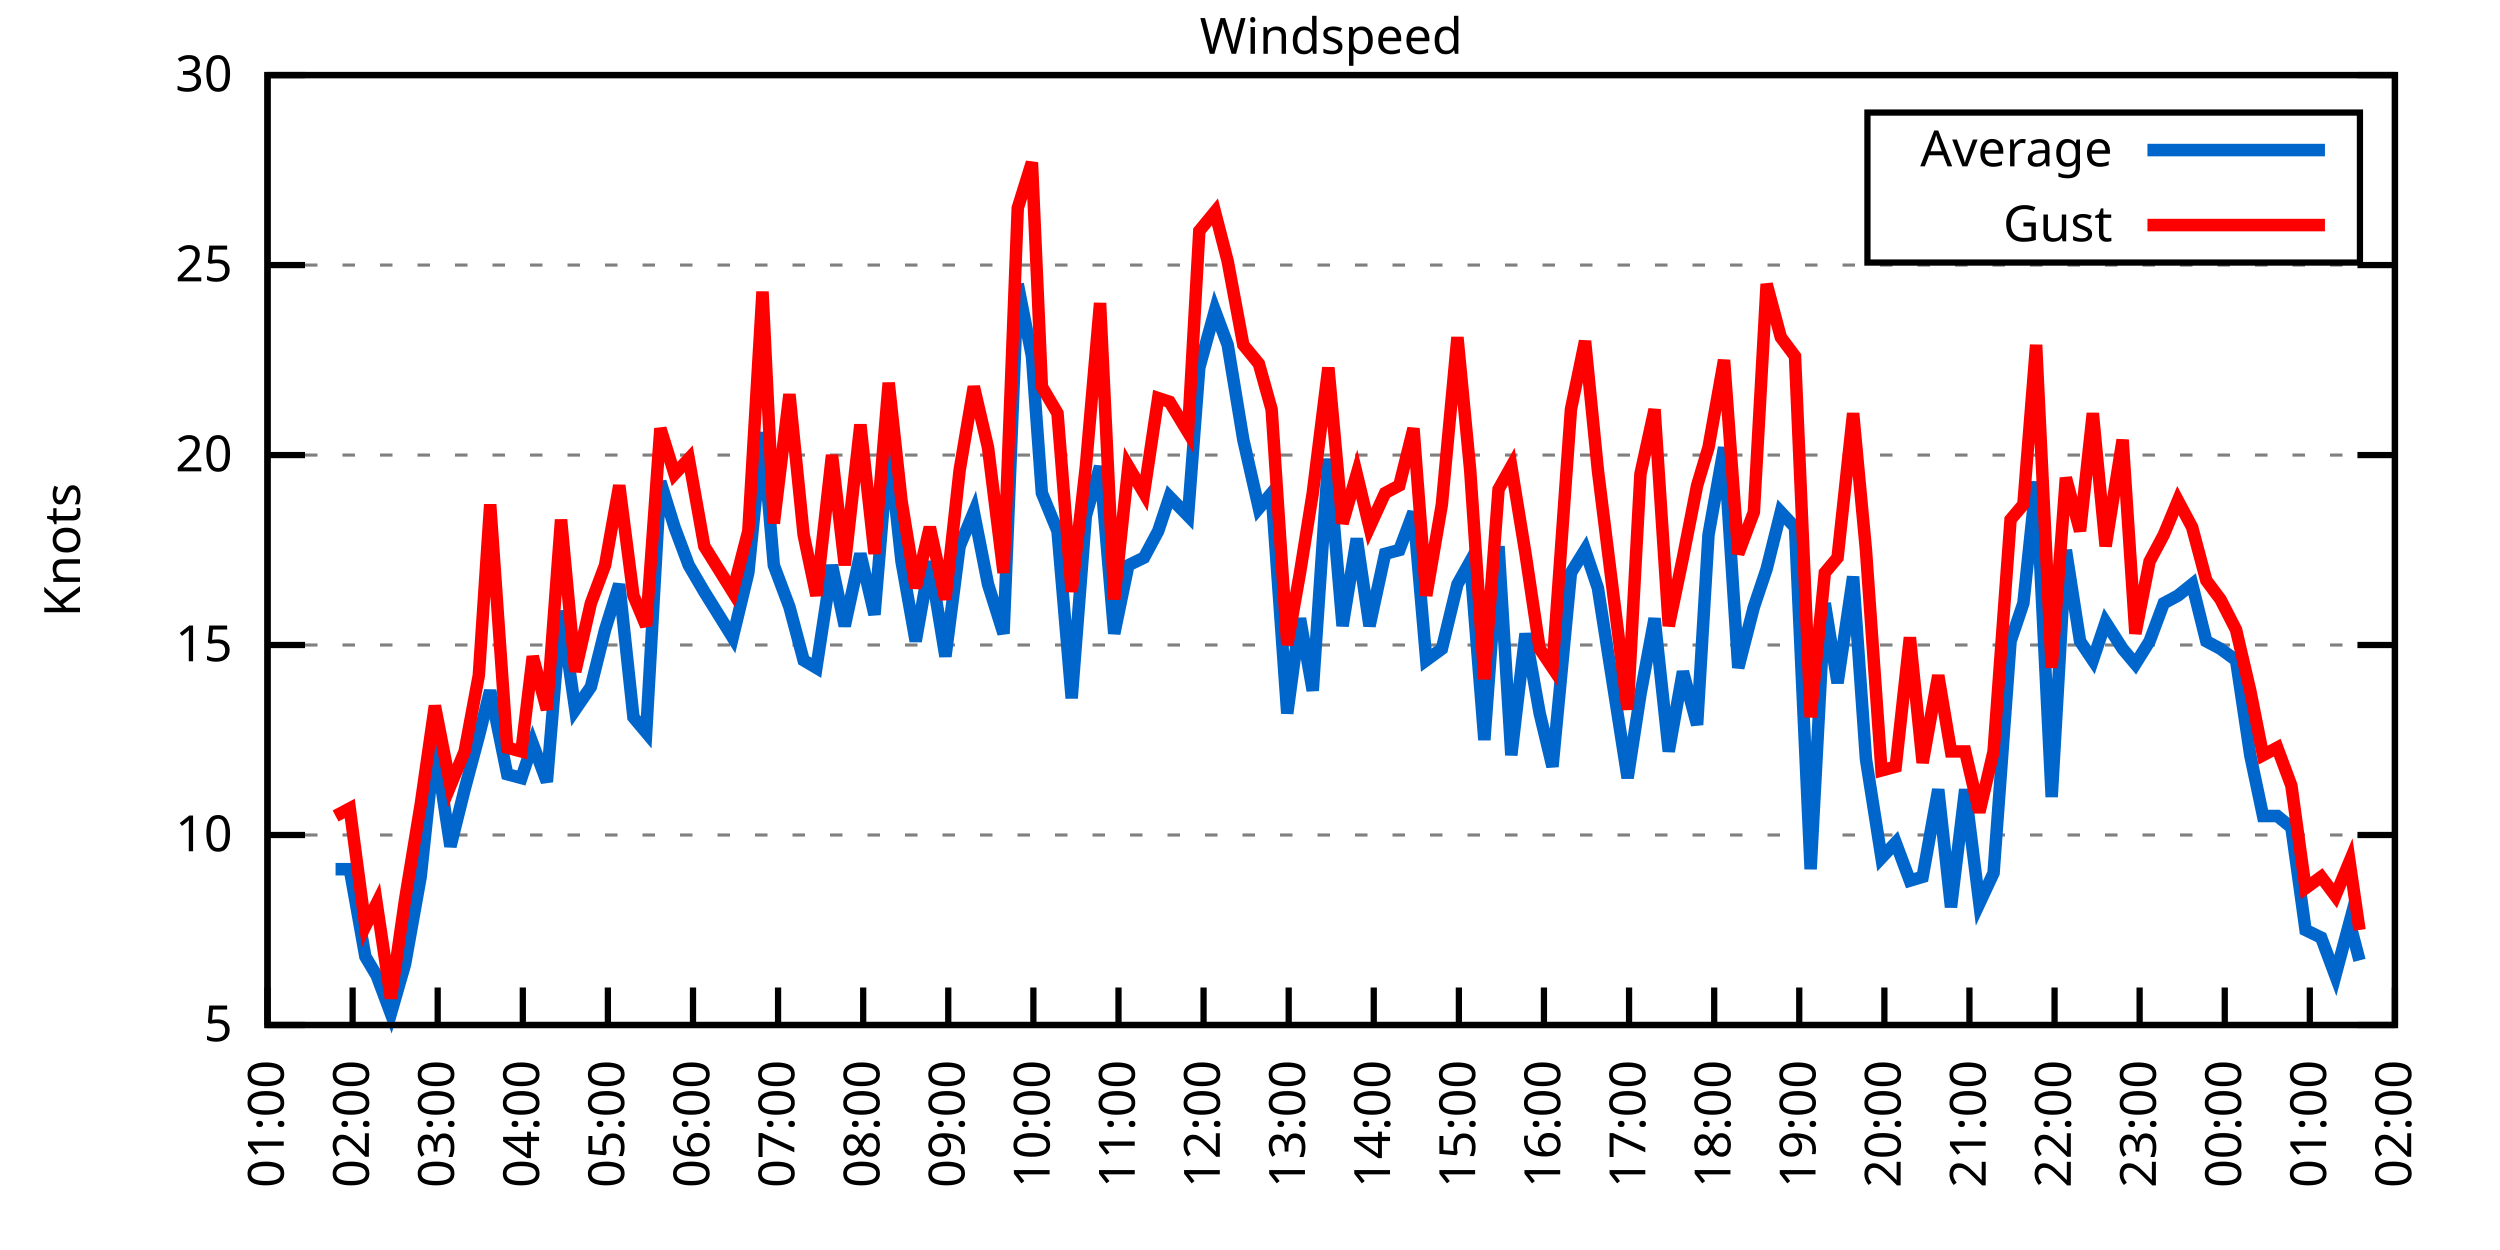
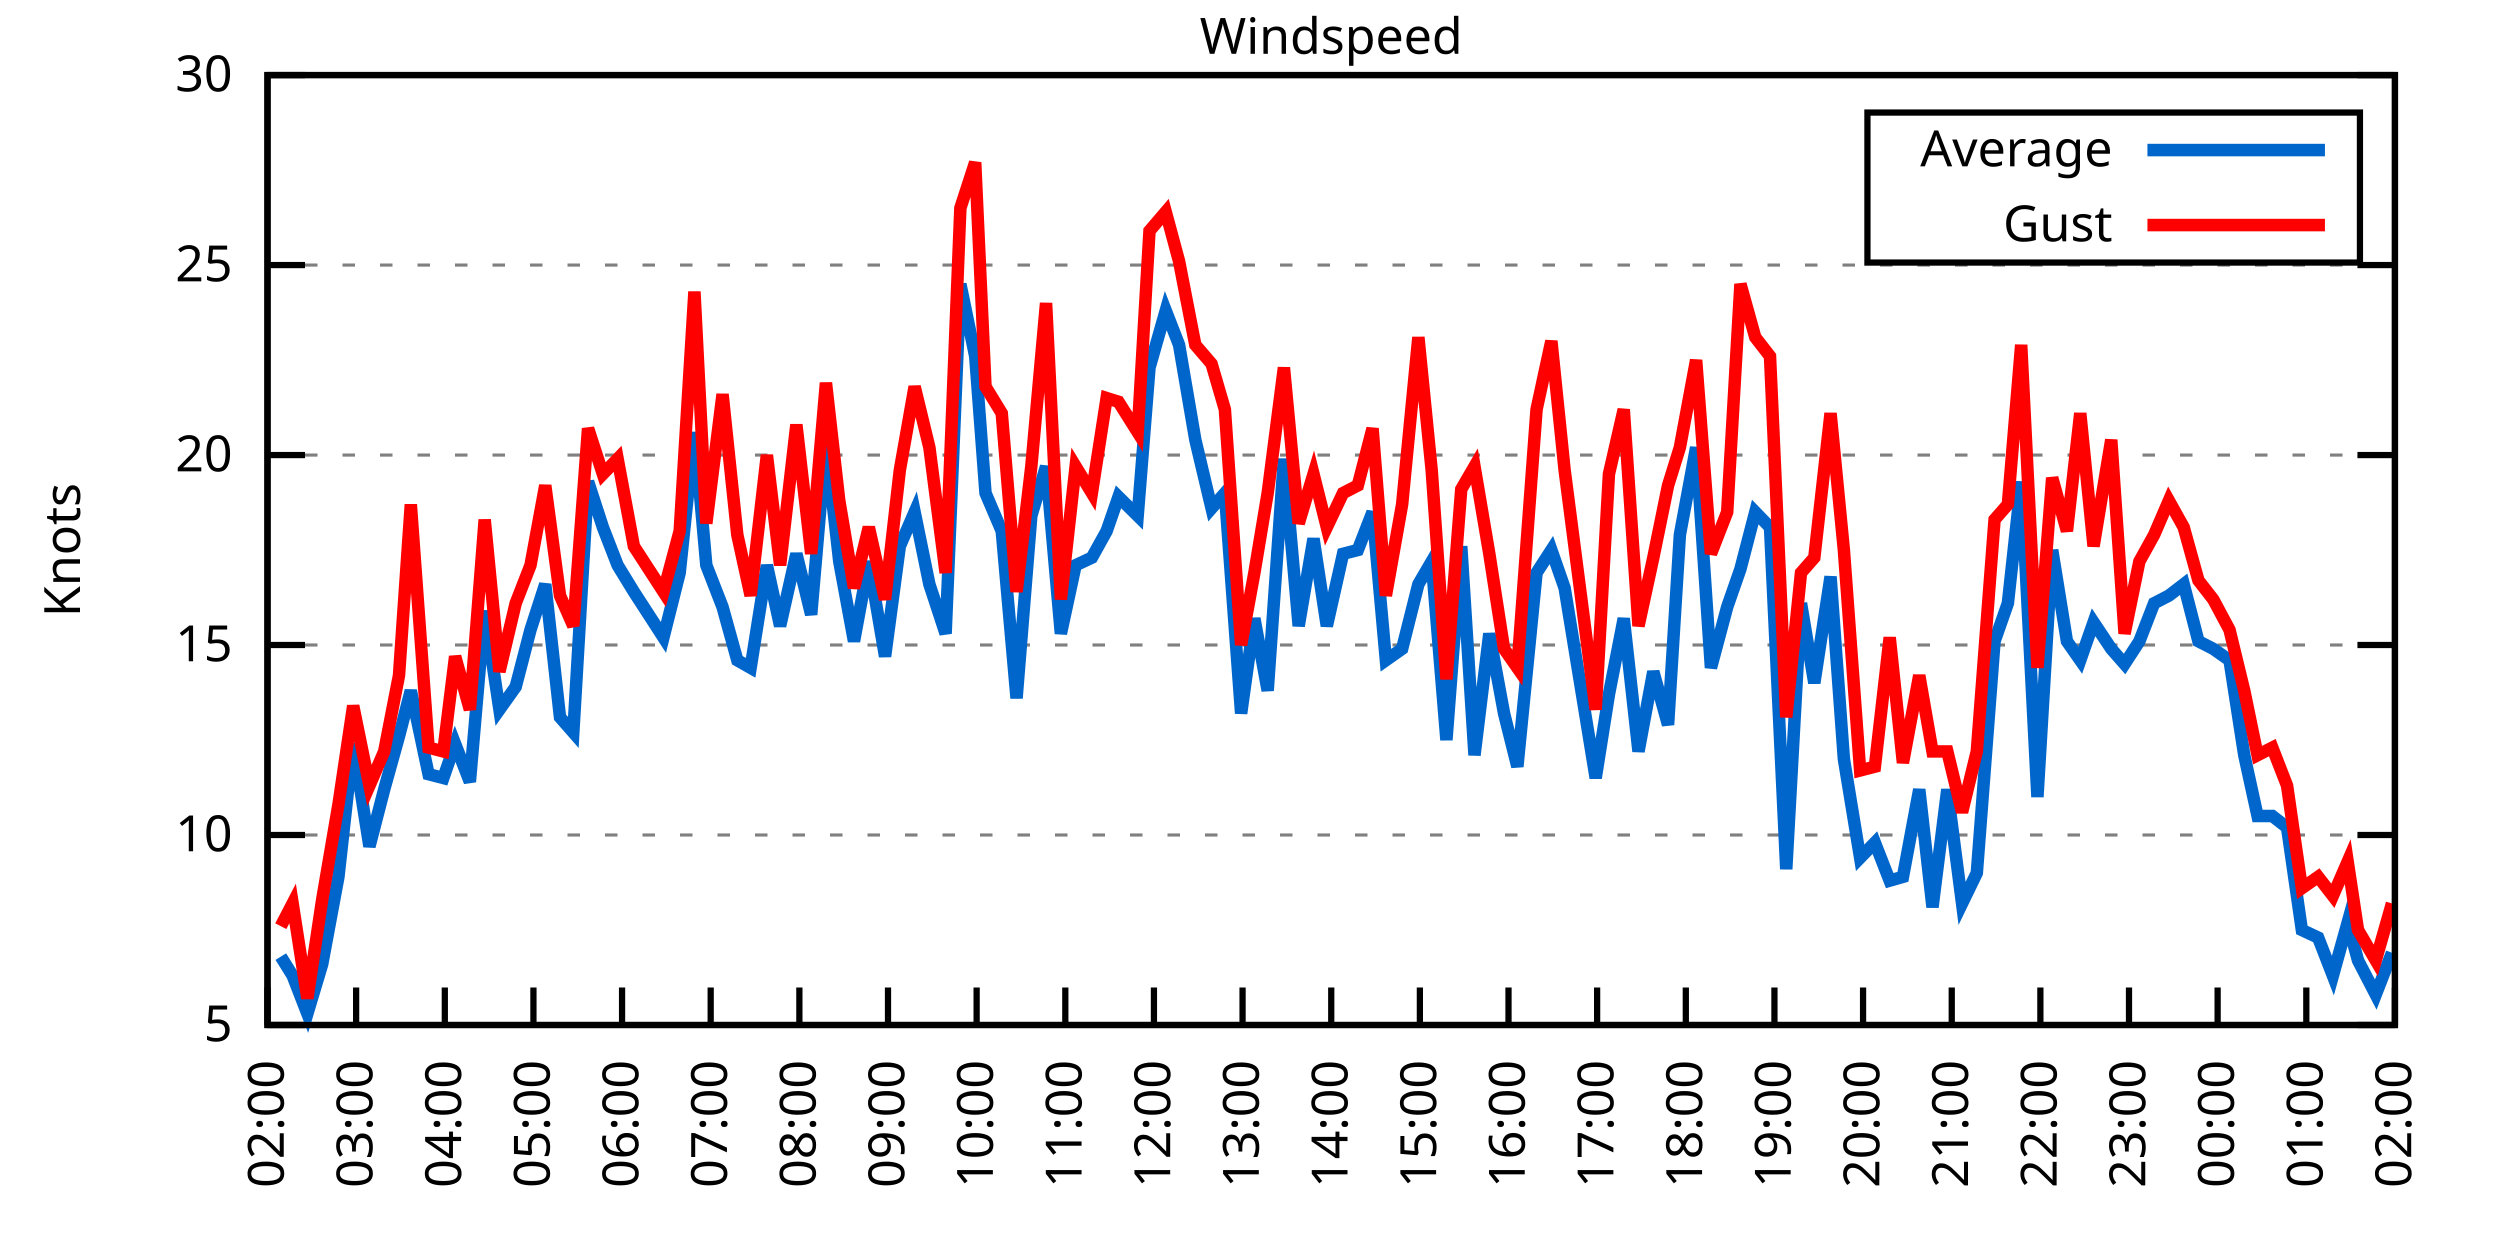
<svg xmlns="http://www.w3.org/2000/svg" xmlns:xlink="http://www.w3.org/1999/xlink" width="400" height="200" viewBox="0 0 400 200">
  <g id="gnuplot_canvas">
    <rect x="0" y="0" width="400" height="200" fill="none" />
    <defs>
      <circle id="gpDot" r="0.5" stroke-width="0.5" stroke="currentColor" />
      <path id="gpPt0" stroke-width="0.333" stroke="currentColor" d="M-1,0 h2 M0,-1 v2" />
      <path id="gpPt1" stroke-width="0.333" stroke="currentColor" d="M-1,-1 L1,1 M1,-1 L-1,1" />
      <path id="gpPt2" stroke-width="0.333" stroke="currentColor" d="M-1,0 L1,0 M0,-1 L0,1 M-1,-1 L1,1 M-1,1 L1,-1" />
      <rect id="gpPt3" stroke-width="0.333" stroke="currentColor" x="-1" y="-1" width="2" height="2" />
      <rect id="gpPt4" stroke-width="0.333" stroke="currentColor" fill="currentColor" x="-1" y="-1" width="2" height="2" />
      <circle id="gpPt5" stroke-width="0.333" stroke="currentColor" cx="0" cy="0" r="1" />
      <use xlink:href="#gpPt5" id="gpPt6" fill="currentColor" stroke="none" />
      <path id="gpPt7" stroke-width="0.333" stroke="currentColor" d="M0,-1.33 L-1.33,0.67 L1.33,0.67 z" />
      <use xlink:href="#gpPt7" id="gpPt8" fill="currentColor" stroke="none" />
      <use xlink:href="#gpPt7" id="gpPt9" stroke="currentColor" transform="rotate(180)" />
      <use xlink:href="#gpPt9" id="gpPt10" fill="currentColor" stroke="none" />
      <use xlink:href="#gpPt3" id="gpPt11" stroke="currentColor" transform="rotate(45)" />
      <use xlink:href="#gpPt11" id="gpPt12" fill="currentColor" stroke="none" />
      <path id="gpPt13" stroke-width="0.333" stroke="currentColor" d="M0,1.330 L1.265,0.411 L0.782,-1.067 L-0.782,-1.076 L-1.265,0.411 z" />
      <use xlink:href="#gpPt13" id="gpPt14" fill="currentColor" stroke="none" />
      <filter id="textbox" filterUnits="objectBoundingBox" x="0" y="0" height="1" width="1">
        <feFlood flood-color="white" flood-opacity="1" result="bgnd" />
        <feComposite in="SourceGraphic" in2="bgnd" operator="atop" />
      </filter>
      <filter id="greybox" filterUnits="objectBoundingBox" x="0" y="0" height="1" width="1">
        <feFlood flood-color="lightgrey" flood-opacity="1" result="grey" />
        <feComposite in="SourceGraphic" in2="grey" operator="atop" />
      </filter>
    </defs>
    <g fill="none" color="white" stroke="currentColor" stroke-width="1.00" stroke-linecap="butt" stroke-linejoin="miter">
</g>
    <g fill="none" color="black" stroke="currentColor" stroke-width="1.00" stroke-linecap="butt" stroke-linejoin="miter">
      <g stroke="none" shape-rendering="crispEdges">
        <polygon fill="rgb(255, 255, 255)" points="42.80,164.00 383.18,164.00 383.18,12.02 42.80,12.02 " />
      </g>
    </g>
    <g fill="none" color="black" stroke="currentColor" stroke-width="1.00" stroke-linecap="butt" stroke-linejoin="miter">
</g>
    <g fill="none" color="black" stroke="black" stroke-width="0.50" stroke-linecap="butt" stroke-linejoin="miter">
</g>
    <g fill="none" color="gray" stroke="currentColor" stroke-width="0.50" stroke-linecap="butt" stroke-linejoin="miter">
      <path stroke="gray" stroke-dasharray="2,4" class="gridline" d="M42.80,164.00 L383.19,164.00  " />
    </g>
    <g fill="none" color="gray" stroke="gray" stroke-width="1.00" stroke-linecap="butt" stroke-linejoin="miter">
</g>
    <g fill="none" color="black" stroke="currentColor" stroke-width="1.00" stroke-linecap="butt" stroke-linejoin="miter">
      <path stroke="black" d="M42.80,164.00 L48.80,164.00 M383.19,164.00 L377.19,164.00  " />
      <g transform="translate(37.20,166.60)" stroke="none" fill="black" font-family="Sans" font-size="8.00" text-anchor="end">
        <text>
          <tspan font-family="Sans"> 5</tspan>
        </text>
      </g>
    </g>
    <g fill="none" color="black" stroke="currentColor" stroke-width="1.00" stroke-linecap="butt" stroke-linejoin="miter">
</g>
    <g fill="none" color="black" stroke="black" stroke-width="0.50" stroke-linecap="butt" stroke-linejoin="miter">
</g>
    <g fill="none" color="gray" stroke="currentColor" stroke-width="0.50" stroke-linecap="butt" stroke-linejoin="miter">
      <path stroke="gray" stroke-dasharray="2,4" class="gridline" d="M42.80,133.60 L383.19,133.60  " />
    </g>
    <g fill="none" color="gray" stroke="gray" stroke-width="1.00" stroke-linecap="butt" stroke-linejoin="miter">
</g>
    <g fill="none" color="black" stroke="currentColor" stroke-width="1.00" stroke-linecap="butt" stroke-linejoin="miter">
      <path stroke="black" d="M42.80,133.60 L48.80,133.60 M383.19,133.60 L377.19,133.60  " />
      <g transform="translate(37.20,136.20)" stroke="none" fill="black" font-family="Sans" font-size="8.00" text-anchor="end">
        <text>
          <tspan font-family="Sans"> 10</tspan>
        </text>
      </g>
    </g>
    <g fill="none" color="black" stroke="currentColor" stroke-width="1.00" stroke-linecap="butt" stroke-linejoin="miter">
</g>
    <g fill="none" color="black" stroke="black" stroke-width="0.50" stroke-linecap="butt" stroke-linejoin="miter">
</g>
    <g fill="none" color="gray" stroke="currentColor" stroke-width="0.50" stroke-linecap="butt" stroke-linejoin="miter">
      <path stroke="gray" stroke-dasharray="2,4" class="gridline" d="M42.80,103.20 L383.19,103.20  " />
    </g>
    <g fill="none" color="gray" stroke="gray" stroke-width="1.00" stroke-linecap="butt" stroke-linejoin="miter">
</g>
    <g fill="none" color="black" stroke="currentColor" stroke-width="1.00" stroke-linecap="butt" stroke-linejoin="miter">
      <path stroke="black" d="M42.80,103.20 L48.80,103.20 M383.19,103.20 L377.19,103.20  " />
      <g transform="translate(37.20,105.80)" stroke="none" fill="black" font-family="Sans" font-size="8.00" text-anchor="end">
        <text>
          <tspan font-family="Sans"> 15</tspan>
        </text>
      </g>
    </g>
    <g fill="none" color="black" stroke="currentColor" stroke-width="1.00" stroke-linecap="butt" stroke-linejoin="miter">
</g>
    <g fill="none" color="black" stroke="black" stroke-width="0.50" stroke-linecap="butt" stroke-linejoin="miter">
</g>
    <g fill="none" color="gray" stroke="currentColor" stroke-width="0.50" stroke-linecap="butt" stroke-linejoin="miter">
      <path stroke="gray" stroke-dasharray="2,4" class="gridline" d="M42.80,72.81 L383.19,72.81  " />
    </g>
    <g fill="none" color="gray" stroke="gray" stroke-width="1.00" stroke-linecap="butt" stroke-linejoin="miter">
</g>
    <g fill="none" color="black" stroke="currentColor" stroke-width="1.00" stroke-linecap="butt" stroke-linejoin="miter">
      <path stroke="black" d="M42.80,72.81 L48.80,72.81 M383.19,72.81 L377.19,72.81  " />
      <g transform="translate(37.20,75.41)" stroke="none" fill="black" font-family="Sans" font-size="8.00" text-anchor="end">
        <text>
          <tspan font-family="Sans"> 20</tspan>
        </text>
      </g>
    </g>
    <g fill="none" color="black" stroke="currentColor" stroke-width="1.00" stroke-linecap="butt" stroke-linejoin="miter">
</g>
    <g fill="none" color="black" stroke="black" stroke-width="0.50" stroke-linecap="butt" stroke-linejoin="miter">
</g>
    <g fill="none" color="gray" stroke="currentColor" stroke-width="0.50" stroke-linecap="butt" stroke-linejoin="miter">
      <path stroke="gray" stroke-dasharray="2,4" class="gridline" d="M42.80,42.41 L383.19,42.41  " />
    </g>
    <g fill="none" color="gray" stroke="gray" stroke-width="1.00" stroke-linecap="butt" stroke-linejoin="miter">
</g>
    <g fill="none" color="black" stroke="currentColor" stroke-width="1.00" stroke-linecap="butt" stroke-linejoin="miter">
      <path stroke="black" d="M42.80,42.41 L48.80,42.41 M383.19,42.41 L377.19,42.41  " />
      <g transform="translate(37.20,45.01)" stroke="none" fill="black" font-family="Sans" font-size="8.00" text-anchor="end">
        <text>
          <tspan font-family="Sans"> 25</tspan>
        </text>
      </g>
    </g>
    <g fill="none" color="black" stroke="currentColor" stroke-width="1.00" stroke-linecap="butt" stroke-linejoin="miter">
</g>
    <g fill="none" color="black" stroke="black" stroke-width="0.50" stroke-linecap="butt" stroke-linejoin="miter">
</g>
    <g fill="none" color="gray" stroke="currentColor" stroke-width="0.50" stroke-linecap="butt" stroke-linejoin="miter">
      <path stroke="gray" stroke-dasharray="2,4" class="gridline" d="M42.80,12.01 L383.19,12.01  " />
    </g>
    <g fill="none" color="gray" stroke="gray" stroke-width="1.00" stroke-linecap="butt" stroke-linejoin="miter">
</g>
    <g fill="none" color="black" stroke="currentColor" stroke-width="1.00" stroke-linecap="butt" stroke-linejoin="miter">
      <path stroke="black" d="M42.80,12.01 L48.80,12.01 M383.19,12.01 L377.19,12.01  " />
      <g transform="translate(37.20,14.61)" stroke="none" fill="black" font-family="Sans" font-size="8.00" text-anchor="end">
        <text>
          <tspan font-family="Sans"> 30</tspan>
        </text>
      </g>
    </g>
    <g fill="none" color="black" stroke="currentColor" stroke-width="1.00" stroke-linecap="butt" stroke-linejoin="miter">
      <path stroke="black" d="M42.80,164.00 L42.80,158.00  " />
      <g transform="translate(45.40,169.60) rotate(270.00)" stroke="none" fill="black" font-family="Sans" font-size="8.00" text-anchor="end">
        <text>
-           <tspan font-family="Sans">01:00</tspan>
-         </text>
-       </g>
-     </g>
-     <g fill="none" color="black" stroke="currentColor" stroke-width="1.00" stroke-linecap="butt" stroke-linejoin="miter">
-       <path stroke="black" d="M56.42,164.00 L56.42,158.00  " />
-       <g transform="translate(59.02,169.60) rotate(270.00)" stroke="none" fill="black" font-family="Sans" font-size="8.00" text-anchor="end">
-         <text>
          <tspan font-family="Sans">02:00</tspan>
        </text>
      </g>
    </g>
    <g fill="none" color="black" stroke="currentColor" stroke-width="1.00" stroke-linecap="butt" stroke-linejoin="miter">
-       <path stroke="black" d="M70.03,164.00 L70.03,158.00  " />
-       <g transform="translate(72.63,169.60) rotate(270.00)" stroke="none" fill="black" font-family="Sans" font-size="8.00" text-anchor="end">
+       <path stroke="black" d="M56.98,164.00 L56.98,158.00  " />
+       <g transform="translate(59.58,169.60) rotate(270.00)" stroke="none" fill="black" font-family="Sans" font-size="8.00" text-anchor="end">
        <text>
          <tspan font-family="Sans">03:00</tspan>
        </text>
      </g>
    </g>
    <g fill="none" color="black" stroke="currentColor" stroke-width="1.00" stroke-linecap="butt" stroke-linejoin="miter">
-       <path stroke="black" d="M83.65,164.00 L83.65,158.00  " />
-       <g transform="translate(86.25,169.60) rotate(270.00)" stroke="none" fill="black" font-family="Sans" font-size="8.00" text-anchor="end">
+       <path stroke="black" d="M71.17,164.00 L71.17,158.00  " />
+       <g transform="translate(73.77,169.60) rotate(270.00)" stroke="none" fill="black" font-family="Sans" font-size="8.00" text-anchor="end">
        <text>
          <tspan font-family="Sans">04:00</tspan>
        </text>
      </g>
    </g>
    <g fill="none" color="black" stroke="currentColor" stroke-width="1.00" stroke-linecap="butt" stroke-linejoin="miter">
-       <path stroke="black" d="M97.26,164.00 L97.26,158.00  " />
-       <g transform="translate(99.86,169.60) rotate(270.00)" stroke="none" fill="black" font-family="Sans" font-size="8.00" text-anchor="end">
+       <path stroke="black" d="M85.35,164.00 L85.35,158.00  " />
+       <g transform="translate(87.95,169.60) rotate(270.00)" stroke="none" fill="black" font-family="Sans" font-size="8.00" text-anchor="end">
        <text>
          <tspan font-family="Sans">05:00</tspan>
        </text>
      </g>
    </g>
    <g fill="none" color="black" stroke="currentColor" stroke-width="1.00" stroke-linecap="butt" stroke-linejoin="miter">
-       <path stroke="black" d="M110.88,164.00 L110.88,158.00  " />
-       <g transform="translate(113.48,169.60) rotate(270.00)" stroke="none" fill="black" font-family="Sans" font-size="8.00" text-anchor="end">
+       <path stroke="black" d="M99.53,164.00 L99.53,158.00  " />
+       <g transform="translate(102.13,169.60) rotate(270.00)" stroke="none" fill="black" font-family="Sans" font-size="8.00" text-anchor="end">
        <text>
          <tspan font-family="Sans">06:00</tspan>
        </text>
      </g>
    </g>
    <g fill="none" color="black" stroke="currentColor" stroke-width="1.00" stroke-linecap="butt" stroke-linejoin="miter">
-       <path stroke="black" d="M124.49,164.00 L124.49,158.00  " />
-       <g transform="translate(127.09,169.60) rotate(270.00)" stroke="none" fill="black" font-family="Sans" font-size="8.00" text-anchor="end">
+       <path stroke="black" d="M113.71,164.00 L113.71,158.00  " />
+       <g transform="translate(116.31,169.60) rotate(270.00)" stroke="none" fill="black" font-family="Sans" font-size="8.00" text-anchor="end">
        <text>
          <tspan font-family="Sans">07:00</tspan>
        </text>
      </g>
    </g>
    <g fill="none" color="black" stroke="currentColor" stroke-width="1.00" stroke-linecap="butt" stroke-linejoin="miter">
-       <path stroke="black" d="M138.11,164.00 L138.11,158.00  " />
-       <g transform="translate(140.71,169.60) rotate(270.00)" stroke="none" fill="black" font-family="Sans" font-size="8.00" text-anchor="end">
+       <path stroke="black" d="M127.90,164.00 L127.90,158.00  " />
+       <g transform="translate(130.50,169.60) rotate(270.00)" stroke="none" fill="black" font-family="Sans" font-size="8.00" text-anchor="end">
        <text>
          <tspan font-family="Sans">08:00</tspan>
        </text>
      </g>
    </g>
    <g fill="none" color="black" stroke="currentColor" stroke-width="1.00" stroke-linecap="butt" stroke-linejoin="miter">
-       <path stroke="black" d="M151.72,164.00 L151.72,158.00  " />
-       <g transform="translate(154.32,169.60) rotate(270.00)" stroke="none" fill="black" font-family="Sans" font-size="8.00" text-anchor="end">
+       <path stroke="black" d="M142.08,164.00 L142.08,158.00  " />
+       <g transform="translate(144.68,169.60) rotate(270.00)" stroke="none" fill="black" font-family="Sans" font-size="8.00" text-anchor="end">
        <text>
          <tspan font-family="Sans">09:00</tspan>
        </text>
      </g>
    </g>
    <g fill="none" color="black" stroke="currentColor" stroke-width="1.00" stroke-linecap="butt" stroke-linejoin="miter">
-       <path stroke="black" d="M165.34,164.00 L165.34,158.00  " />
-       <g transform="translate(167.94,169.60) rotate(270.00)" stroke="none" fill="black" font-family="Sans" font-size="8.00" text-anchor="end">
+       <path stroke="black" d="M156.26,164.00 L156.26,158.00  " />
+       <g transform="translate(158.86,169.60) rotate(270.00)" stroke="none" fill="black" font-family="Sans" font-size="8.00" text-anchor="end">
        <text>
          <tspan font-family="Sans">10:00</tspan>
        </text>
      </g>
    </g>
    <g fill="none" color="black" stroke="currentColor" stroke-width="1.00" stroke-linecap="butt" stroke-linejoin="miter">
-       <path stroke="black" d="M178.96,164.00 L178.96,158.00  " />
-       <g transform="translate(181.56,169.60) rotate(270.00)" stroke="none" fill="black" font-family="Sans" font-size="8.00" text-anchor="end">
+       <path stroke="black" d="M170.45,164.00 L170.45,158.00  " />
+       <g transform="translate(173.05,169.60) rotate(270.00)" stroke="none" fill="black" font-family="Sans" font-size="8.00" text-anchor="end">
        <text>
          <tspan font-family="Sans">11:00</tspan>
        </text>
      </g>
    </g>
    <g fill="none" color="black" stroke="currentColor" stroke-width="1.00" stroke-linecap="butt" stroke-linejoin="miter">
-       <path stroke="black" d="M192.57,164.00 L192.57,158.00  " />
-       <g transform="translate(195.17,169.60) rotate(270.00)" stroke="none" fill="black" font-family="Sans" font-size="8.00" text-anchor="end">
+       <path stroke="black" d="M184.63,164.00 L184.63,158.00  " />
+       <g transform="translate(187.23,169.60) rotate(270.00)" stroke="none" fill="black" font-family="Sans" font-size="8.00" text-anchor="end">
        <text>
          <tspan font-family="Sans">12:00</tspan>
        </text>
      </g>
    </g>
    <g fill="none" color="black" stroke="currentColor" stroke-width="1.00" stroke-linecap="butt" stroke-linejoin="miter">
-       <path stroke="black" d="M206.19,164.00 L206.19,158.00  " />
-       <g transform="translate(208.79,169.60) rotate(270.00)" stroke="none" fill="black" font-family="Sans" font-size="8.00" text-anchor="end">
+       <path stroke="black" d="M198.81,164.00 L198.81,158.00  " />
+       <g transform="translate(201.41,169.60) rotate(270.00)" stroke="none" fill="black" font-family="Sans" font-size="8.00" text-anchor="end">
        <text>
          <tspan font-family="Sans">13:00</tspan>
        </text>
      </g>
    </g>
    <g fill="none" color="black" stroke="currentColor" stroke-width="1.00" stroke-linecap="butt" stroke-linejoin="miter">
-       <path stroke="black" d="M219.80,164.00 L219.80,158.00  " />
-       <g transform="translate(222.40,169.60) rotate(270.00)" stroke="none" fill="black" font-family="Sans" font-size="8.00" text-anchor="end">
+       <path stroke="black" d="M213.00,164.00 L213.00,158.00  " />
+       <g transform="translate(215.60,169.60) rotate(270.00)" stroke="none" fill="black" font-family="Sans" font-size="8.00" text-anchor="end">
        <text>
          <tspan font-family="Sans">14:00</tspan>
        </text>
      </g>
    </g>
    <g fill="none" color="black" stroke="currentColor" stroke-width="1.00" stroke-linecap="butt" stroke-linejoin="miter">
-       <path stroke="black" d="M233.42,164.00 L233.42,158.00  " />
-       <g transform="translate(236.02,169.60) rotate(270.00)" stroke="none" fill="black" font-family="Sans" font-size="8.00" text-anchor="end">
+       <path stroke="black" d="M227.18,164.00 L227.18,158.00  " />
+       <g transform="translate(229.78,169.60) rotate(270.00)" stroke="none" fill="black" font-family="Sans" font-size="8.00" text-anchor="end">
        <text>
          <tspan font-family="Sans">15:00</tspan>
        </text>
      </g>
    </g>
    <g fill="none" color="black" stroke="currentColor" stroke-width="1.00" stroke-linecap="butt" stroke-linejoin="miter">
-       <path stroke="black" d="M247.03,164.00 L247.03,158.00  " />
-       <g transform="translate(249.63,169.60) rotate(270.00)" stroke="none" fill="black" font-family="Sans" font-size="8.00" text-anchor="end">
+       <path stroke="black" d="M241.36,164.00 L241.36,158.00  " />
+       <g transform="translate(243.96,169.60) rotate(270.00)" stroke="none" fill="black" font-family="Sans" font-size="8.00" text-anchor="end">
        <text>
          <tspan font-family="Sans">16:00</tspan>
        </text>
      </g>
    </g>
    <g fill="none" color="black" stroke="currentColor" stroke-width="1.00" stroke-linecap="butt" stroke-linejoin="miter">
-       <path stroke="black" d="M260.65,164.00 L260.65,158.00  " />
-       <g transform="translate(263.25,169.60) rotate(270.00)" stroke="none" fill="black" font-family="Sans" font-size="8.00" text-anchor="end">
+       <path stroke="black" d="M255.54,164.00 L255.54,158.00  " />
+       <g transform="translate(258.14,169.60) rotate(270.00)" stroke="none" fill="black" font-family="Sans" font-size="8.00" text-anchor="end">
        <text>
          <tspan font-family="Sans">17:00</tspan>
        </text>
      </g>
    </g>
    <g fill="none" color="black" stroke="currentColor" stroke-width="1.00" stroke-linecap="butt" stroke-linejoin="miter">
-       <path stroke="black" d="M274.27,164.00 L274.27,158.00  " />
-       <g transform="translate(276.87,169.60) rotate(270.00)" stroke="none" fill="black" font-family="Sans" font-size="8.00" text-anchor="end">
+       <path stroke="black" d="M269.73,164.00 L269.73,158.00  " />
+       <g transform="translate(272.33,169.60) rotate(270.00)" stroke="none" fill="black" font-family="Sans" font-size="8.00" text-anchor="end">
        <text>
          <tspan font-family="Sans">18:00</tspan>
        </text>
      </g>
    </g>
    <g fill="none" color="black" stroke="currentColor" stroke-width="1.00" stroke-linecap="butt" stroke-linejoin="miter">
-       <path stroke="black" d="M287.88,164.00 L287.88,158.00  " />
-       <g transform="translate(290.48,169.60) rotate(270.00)" stroke="none" fill="black" font-family="Sans" font-size="8.00" text-anchor="end">
+       <path stroke="black" d="M283.91,164.00 L283.91,158.00  " />
+       <g transform="translate(286.51,169.60) rotate(270.00)" stroke="none" fill="black" font-family="Sans" font-size="8.00" text-anchor="end">
        <text>
          <tspan font-family="Sans">19:00</tspan>
        </text>
      </g>
    </g>
    <g fill="none" color="black" stroke="currentColor" stroke-width="1.00" stroke-linecap="butt" stroke-linejoin="miter">
-       <path stroke="black" d="M301.50,164.00 L301.50,158.00  " />
-       <g transform="translate(304.10,169.60) rotate(270.00)" stroke="none" fill="black" font-family="Sans" font-size="8.00" text-anchor="end">
+       <path stroke="black" d="M298.09,164.00 L298.09,158.00  " />
+       <g transform="translate(300.69,169.60) rotate(270.00)" stroke="none" fill="black" font-family="Sans" font-size="8.00" text-anchor="end">
        <text>
          <tspan font-family="Sans">20:00</tspan>
        </text>
      </g>
    </g>
    <g fill="none" color="black" stroke="currentColor" stroke-width="1.00" stroke-linecap="butt" stroke-linejoin="miter">
-       <path stroke="black" d="M315.11,164.00 L315.11,158.00  " />
-       <g transform="translate(317.71,169.60) rotate(270.00)" stroke="none" fill="black" font-family="Sans" font-size="8.00" text-anchor="end">
+       <path stroke="black" d="M312.28,164.00 L312.28,158.00  " />
+       <g transform="translate(314.88,169.60) rotate(270.00)" stroke="none" fill="black" font-family="Sans" font-size="8.00" text-anchor="end">
        <text>
          <tspan font-family="Sans">21:00</tspan>
        </text>
      </g>
    </g>
    <g fill="none" color="black" stroke="currentColor" stroke-width="1.00" stroke-linecap="butt" stroke-linejoin="miter">
-       <path stroke="black" d="M328.73,164.00 L328.73,158.00  " />
-       <g transform="translate(331.33,169.60) rotate(270.00)" stroke="none" fill="black" font-family="Sans" font-size="8.00" text-anchor="end">
+       <path stroke="black" d="M326.46,164.00 L326.46,158.00  " />
+       <g transform="translate(329.06,169.60) rotate(270.00)" stroke="none" fill="black" font-family="Sans" font-size="8.00" text-anchor="end">
        <text>
          <tspan font-family="Sans">22:00</tspan>
        </text>
      </g>
    </g>
    <g fill="none" color="black" stroke="currentColor" stroke-width="1.00" stroke-linecap="butt" stroke-linejoin="miter">
-       <path stroke="black" d="M342.34,164.00 L342.34,158.00  " />
-       <g transform="translate(344.94,169.60) rotate(270.00)" stroke="none" fill="black" font-family="Sans" font-size="8.00" text-anchor="end">
+       <path stroke="black" d="M340.64,164.00 L340.64,158.00  " />
+       <g transform="translate(343.24,169.60) rotate(270.00)" stroke="none" fill="black" font-family="Sans" font-size="8.00" text-anchor="end">
        <text>
          <tspan font-family="Sans">23:00</tspan>
        </text>
      </g>
    </g>
    <g fill="none" color="black" stroke="currentColor" stroke-width="1.00" stroke-linecap="butt" stroke-linejoin="miter">
-       <path stroke="black" d="M355.96,164.00 L355.96,158.00  " />
-       <g transform="translate(358.56,169.60) rotate(270.00)" stroke="none" fill="black" font-family="Sans" font-size="8.00" text-anchor="end">
+       <path stroke="black" d="M354.82,164.00 L354.82,158.00  " />
+       <g transform="translate(357.42,169.60) rotate(270.00)" stroke="none" fill="black" font-family="Sans" font-size="8.00" text-anchor="end">
        <text>
          <tspan font-family="Sans">00:00</tspan>
        </text>
      </g>
    </g>
    <g fill="none" color="black" stroke="currentColor" stroke-width="1.00" stroke-linecap="butt" stroke-linejoin="miter">
-       <path stroke="black" d="M369.57,164.00 L369.57,158.00  " />
-       <g transform="translate(372.17,169.60) rotate(270.00)" stroke="none" fill="black" font-family="Sans" font-size="8.00" text-anchor="end">
+       <path stroke="black" d="M369.01,164.00 L369.01,158.00  " />
+       <g transform="translate(371.61,169.60) rotate(270.00)" stroke="none" fill="black" font-family="Sans" font-size="8.00" text-anchor="end">
        <text>
          <tspan font-family="Sans">01:00</tspan>
        </text>
      </g>
    </g>
    <g fill="none" color="black" stroke="currentColor" stroke-width="1.00" stroke-linecap="butt" stroke-linejoin="miter">
      <path stroke="black" d="M383.19,164.00 L383.19,158.00  " />
      <g transform="translate(385.79,169.60) rotate(270.00)" stroke="none" fill="black" font-family="Sans" font-size="8.00" text-anchor="end">
        <text>
          <tspan font-family="Sans">02:00</tspan>
        </text>
      </g>
    </g>
    <g fill="none" color="black" stroke="currentColor" stroke-width="1.00" stroke-linecap="butt" stroke-linejoin="miter">
</g>
    <g fill="none" color="black" stroke="currentColor" stroke-width="1.00" stroke-linecap="butt" stroke-linejoin="miter">
      <path stroke="black" d="M42.80,12.01 L42.80,164.00 L383.19,164.00 L383.19,12.01 L42.80,12.01 Z  " />
    </g>
    <g fill="none" color="black" stroke="currentColor" stroke-width="1.00" stroke-linecap="butt" stroke-linejoin="miter">
</g>
    <g fill="none" color="black" stroke="currentColor" stroke-width="1.00" stroke-linecap="butt" stroke-linejoin="miter">
      <path stroke="black" d="M298.79,42.01 L298.79,18.01 L377.59,18.01 L377.59,42.01 L298.79,42.01 Z  " />
    </g>
    <g id="Windspeed_plot_1">
      <g fill="none" color="white" stroke="black" stroke-width="2.00" stroke-linecap="butt" stroke-linejoin="miter">
</g>
      <g fill="none" color="black" stroke="currentColor" stroke-width="2.00" stroke-linecap="butt" stroke-linejoin="miter">
        <g transform="translate(337.99,26.61)" stroke="none" fill="black" font-family="Sans" font-size="8.00" text-anchor="end">
          <text>
            <tspan font-family="Sans">Average</tspan>
          </text>
        </g>
      </g>
      <g fill="none" color="black" stroke="currentColor" stroke-width="2.00" stroke-linecap="butt" stroke-linejoin="miter">
-         <path stroke="rgb(  0, 102, 204)" d="M343.59,24.01 L371.99,24.01 M53.69,139.07 L55.96,139.07 L58.46,153.06 L60.27,156.10 L62.54,162.18 L64.81,154.27   L67.31,140.29 L69.58,119.01 L72.07,135.43 L74.34,126.31 L76.61,117.80 L78.43,110.50 L81.15,123.87 L83.42,124.48   L85.24,119.01 L87.50,125.09 L89.77,97.73 L92.04,113.54 L94.54,109.89 L96.81,100.77 L99.08,93.48 L101.35,114.76   L103.39,117.19 L105.66,77.06 L107.93,84.36 L110.20,90.44 L112.69,94.69 L117.23,101.99 L119.73,91.65 L122.00,69.16   L123.81,90.44 L126.31,97.12 L128.58,105.64 L130.62,106.85 L133.12,90.44 L135.16,100.16 L137.66,88.61 L139.92,98.34   L142.19,70.98 L144.24,89.83 L146.51,102.60 L148.77,89.83 L151.27,105.03 L153.54,87.40 L155.81,81.93 L158.08,93.48   L160.57,101.38 L162.84,45.45 L165.11,57.00 L166.70,78.89 L169.20,84.97 L171.47,111.72 L173.74,82.53 L176.01,74.63   L178.28,101.38 L180.54,90.44 L183.04,89.22 L185.31,84.97 L187.13,79.49 L190.08,82.53 L191.89,58.82 L194.39,49.70   L196.43,55.18 L198.93,70.37 L201.42,81.32 L203.46,78.89 L205.96,114.15 L208.00,98.95 L210.04,110.50 L212.54,73.41   L214.81,100.16 L217.08,86.18 L219.12,100.16 L221.62,88.61 L223.89,88.00 L226.16,81.93 L228.20,105.64 L230.70,103.81   L233.19,93.48 L235.23,89.83 L237.50,118.40 L239.77,87.40 L241.81,120.83 L244.08,101.38 L246.35,114.15 L248.40,122.66   L251.35,91.65 L253.61,88.00 L255.66,94.08 L260.42,124.48 L262.47,111.11 L264.73,98.95 L267.00,120.23 L269.27,107.46   L271.54,115.97 L273.36,85.57 L275.85,71.59 L278.12,106.85 L280.62,97.12 L282.66,91.04 L284.93,81.93 L287.20,84.36   L289.70,139.07 L291.97,96.52 L294.01,109.28 L296.50,92.26 L298.55,121.44 L301.04,137.25 L303.31,134.82 L305.58,140.90   L307.62,140.29 L310.12,126.31 L312.16,145.15 L314.43,126.31 L316.70,144.55 L318.97,139.68 L321.69,102.60 L323.74,96.52   L325.78,77.06 L328.27,127.52 L330.54,88.00 L332.81,102.60 L334.85,105.64 L336.90,99.56 L339.62,103.81 L341.66,106.24   L343.93,102.60 L346.20,96.52 L348.47,95.30 L350.74,93.48 L353.01,102.60 L355.28,103.81 L357.77,105.64 L360.04,120.83   L362.09,130.56 L364.36,130.56 L366.62,132.39 L368.89,148.80 L371.39,150.02 L373.66,156.10 L375.93,147.59 L377.52,153.66    " />
+         <path stroke="rgb(  0, 102, 204)" d="M343.59,24.01 L371.99,24.01 M44.93,153.06 L46.82,156.10 L49.18,162.18 L51.55,154.27 L54.15,140.29 L56.51,119.01   L59.11,135.43 L61.47,126.31 L63.84,117.80 L65.73,110.50 L68.57,123.87 L70.93,124.48 L72.82,119.01 L75.18,125.09   L77.55,97.73 L79.91,113.54 L82.51,109.89 L84.88,100.77 L87.24,93.48 L89.60,114.76 L91.73,117.19 L94.09,77.06   L96.46,84.36 L98.82,90.44 L101.42,94.69 L106.15,101.99 L108.75,91.65 L111.11,69.16 L113.01,90.44 L115.61,97.12   L117.97,105.64 L120.10,106.85 L122.70,90.44 L124.82,100.16 L127.42,88.61 L129.79,98.34 L132.15,70.98 L134.28,89.83   L136.64,102.60 L139.01,89.83 L141.61,105.03 L143.97,87.40 L146.34,81.93 L148.70,93.48 L151.30,101.38 L153.66,45.45   L156.03,57.00 L157.68,78.89 L160.28,84.97 L162.65,111.72 L165.01,82.53 L167.37,74.63 L169.74,101.38 L172.10,90.44   L174.70,89.22 L177.06,84.97 L178.96,79.49 L182.03,82.53 L183.92,58.82 L186.52,49.70 L188.65,55.18 L191.25,70.37   L193.85,81.32 L195.98,78.89 L198.58,114.15 L200.70,98.95 L202.83,110.50 L205.43,73.41 L207.79,100.16 L210.16,86.18   L212.29,100.16 L214.89,88.61 L217.25,88.00 L219.61,81.93 L221.74,105.64 L224.34,103.81 L226.94,93.48 L229.07,89.83   L231.43,118.40 L233.80,87.40 L235.92,120.83 L238.29,101.38 L240.65,114.15 L242.78,122.66 L245.85,91.65 L248.22,88.00   L250.34,94.08 L255.31,124.48 L257.43,111.11 L259.80,98.95 L262.16,120.23 L264.53,107.46 L266.89,115.97 L268.78,85.57   L271.38,71.59 L273.75,106.85 L276.35,97.12 L278.47,91.04 L280.84,81.93 L283.20,84.36 L285.80,139.07 L288.16,96.52   L290.29,109.28 L292.89,92.26 L295.02,121.44 L297.62,137.25 L299.98,134.82 L302.35,140.90 L304.47,140.29 L307.08,126.31   L309.20,145.15 L311.57,126.31 L313.93,144.55 L316.29,139.68 L319.13,102.60 L321.26,96.52 L323.39,77.06 L325.99,127.52   L328.35,88.00 L330.71,102.60 L332.84,105.64 L334.97,99.56 L337.80,103.81 L339.93,106.24 L342.30,102.60 L344.66,96.52   L347.02,95.30 L349.39,93.48 L351.75,102.60 L354.12,103.81 L356.72,105.64 L359.08,120.83 L361.21,130.56 L363.57,130.56   L365.93,132.39 L368.30,148.80 L370.90,150.02 L373.26,156.10 L375.63,147.59 L377.28,153.66 L380.12,159.14 L382.72,152.45    " />
      </g>
    </g>
    <g id="Windspeed_plot_2">
      <g fill="none" color="black" stroke="currentColor" stroke-width="2.00" stroke-linecap="butt" stroke-linejoin="miter">
        <g transform="translate(337.99,38.61)" stroke="none" fill="black" font-family="Sans" font-size="8.00" text-anchor="end">
          <text>
            <tspan font-family="Sans">Gust</tspan>
          </text>
        </g>
      </g>
      <g fill="none" color="black" stroke="currentColor" stroke-width="2.00" stroke-linecap="butt" stroke-linejoin="miter">
-         <path stroke="rgb(255,   0,   0)" d="M343.59,36.01 L371.99,36.01 M53.69,130.56 L55.96,129.35 L58.46,148.19 L60.27,144.55 L62.54,159.74 L64.81,143.94   L67.31,128.74 L69.58,112.93 L72.07,125.70 L74.34,120.23 L76.61,108.07 L78.43,80.71 L81.15,119.62 L83.42,120.23   L85.24,105.03 L87.50,113.54 L89.77,83.14 L92.04,107.46 L94.54,96.52 L96.81,90.44 L99.08,77.67 L101.35,95.30   L103.39,100.16 L105.66,68.55 L107.93,75.85 L110.20,73.41 L112.69,87.40 L117.23,94.69 L119.73,84.97 L122.00,46.66   L123.81,83.75 L126.31,63.08 L128.58,85.57 L130.62,95.30 L133.12,72.81 L135.16,90.44 L137.66,67.94 L139.92,88.61   L142.19,61.25 L144.24,80.10 L146.51,94.08 L148.77,84.36 L151.27,95.91 L153.54,75.24 L155.81,61.86 L158.08,71.59   L160.57,91.65 L162.84,33.29 L165.11,25.99 L166.70,61.86 L169.20,66.12 L171.47,94.69 L173.74,74.63 L176.01,48.49   L178.28,95.91 L180.54,74.63 L183.04,78.89 L185.31,63.69 L187.13,64.29 L190.08,69.16 L191.89,36.94 L194.39,33.90   L196.43,41.80 L198.93,55.18 L201.42,58.21 L203.46,65.51 L205.96,103.20 L208.00,91.65 L210.04,78.89 L212.54,58.82   L214.81,83.75 L217.08,75.85 L219.12,84.36 L221.62,78.89 L223.89,77.67 L226.16,68.55 L228.20,95.30 L230.70,80.71   L233.19,53.96 L235.23,75.24 L237.50,108.68 L239.77,78.28 L241.81,74.63 L244.08,88.61 L246.35,103.81 L248.40,106.85   L251.35,65.51 L253.61,54.57 L255.66,75.24 L260.42,113.54 L262.47,75.85 L264.73,65.51 L267.00,100.16 L269.27,89.22   L271.54,77.67 L273.36,71.59 L275.85,57.61 L278.12,88.61 L280.62,81.93 L282.66,45.45 L284.93,53.96 L287.20,57.00   L289.70,114.76 L291.97,91.65 L294.01,89.22 L296.50,66.12 L298.55,88.00 L301.04,123.27 L303.31,122.66 L305.58,101.99   L307.62,122.05 L310.12,108.07 L312.16,120.23 L314.43,120.23 L316.70,129.95 L318.97,120.23 L321.69,83.14 L323.74,80.71   L325.78,55.18 L328.27,106.85 L330.54,76.45 L332.81,84.97 L334.85,66.12 L336.90,87.40 L339.62,70.37 L341.66,101.38   L343.93,89.83 L346.20,85.57 L348.47,80.10 L350.74,84.36 L353.01,92.87 L355.28,95.91 L357.77,100.77 L360.04,110.50   L362.09,120.83 L364.36,119.62 L366.62,125.70 L368.89,142.11 L371.39,140.29 L373.66,143.33 L375.93,137.86 L377.52,148.80    " />
+         <path stroke="rgb(255,   0,   0)" d="M343.59,36.01 L371.99,36.01 M44.93,148.19 L46.82,144.55 L49.18,159.74 L51.55,143.94 L54.15,128.74 L56.51,112.93   L59.11,125.70 L61.47,120.23 L63.84,108.07 L65.73,80.71 L68.57,119.62 L70.93,120.23 L72.82,105.03 L75.18,113.54   L77.55,83.14 L79.91,107.46 L82.51,96.52 L84.88,90.44 L87.24,77.67 L89.60,95.30 L91.73,100.16 L94.09,68.55   L96.46,75.85 L98.82,73.41 L101.42,87.40 L106.15,94.69 L108.75,84.97 L111.11,46.66 L113.01,83.75 L115.61,63.08   L117.97,85.57 L120.10,95.30 L122.70,72.81 L124.82,90.44 L127.42,67.94 L129.79,88.61 L132.15,61.25 L134.28,80.10   L136.64,94.08 L139.01,84.36 L141.61,95.91 L143.97,75.24 L146.34,61.86 L148.70,71.59 L151.30,91.65 L153.66,33.29   L156.03,25.99 L157.68,61.86 L160.28,66.12 L162.65,94.69 L165.01,74.63 L167.37,48.49 L169.74,95.91 L172.10,74.63   L174.70,78.89 L177.06,63.69 L178.96,64.29 L182.03,69.16 L183.92,36.94 L186.52,33.90 L188.65,41.80 L191.25,55.18   L193.85,58.21 L195.98,65.51 L198.58,103.20 L200.70,91.65 L202.83,78.89 L205.43,58.82 L207.79,83.75 L210.16,75.85   L212.29,84.36 L214.89,78.89 L217.25,77.67 L219.61,68.55 L221.74,95.30 L224.34,80.71 L226.94,53.96 L229.07,75.24   L231.43,108.68 L233.80,78.28 L235.92,74.63 L238.29,88.61 L240.65,103.81 L242.78,106.85 L245.85,65.51 L248.22,54.57   L250.34,75.24 L255.31,113.54 L257.43,75.85 L259.80,65.51 L262.16,100.16 L264.53,89.22 L266.89,77.67 L268.78,71.59   L271.38,57.61 L273.75,88.61 L276.35,81.93 L278.47,45.45 L280.84,53.96 L283.20,57.00 L285.80,114.76 L288.16,91.65   L290.29,89.22 L292.89,66.12 L295.02,88.00 L297.62,123.27 L299.98,122.66 L302.35,101.99 L304.47,122.05 L307.08,108.07   L309.20,120.23 L311.57,120.23 L313.93,129.95 L316.29,120.23 L319.13,83.14 L321.26,80.71 L323.39,55.18 L325.99,106.85   L328.35,76.45 L330.71,84.97 L332.84,66.12 L334.97,87.40 L337.80,70.37 L339.93,101.38 L342.30,89.83 L344.66,85.57   L347.02,80.10 L349.39,84.36 L351.75,92.87 L354.12,95.91 L356.72,100.77 L359.08,110.50 L361.21,120.83 L363.57,119.62   L365.93,125.70 L368.30,142.11 L370.90,140.29 L373.26,143.33 L375.63,137.86 L377.28,148.80 L380.12,153.66 L382.72,144.55    " />
      </g>
    </g>
    <g fill="none" color="black" stroke="currentColor" stroke-width="2.00" stroke-linecap="butt" stroke-linejoin="miter">
</g>
    <g fill="none" color="black" stroke="black" stroke-width="1.00" stroke-linecap="butt" stroke-linejoin="miter">
</g>
    <g fill="none" color="black" stroke="currentColor" stroke-width="1.00" stroke-linecap="butt" stroke-linejoin="miter">
      <path stroke="black" d="M42.80,12.01 L42.80,164.00 L383.19,164.00 L383.19,12.01 L42.80,12.01 Z  " />
      <g transform="translate(12.80,88.01) rotate(270.00)" stroke="none" fill="black" font-family="Sans" font-size="8.00" text-anchor="middle">
        <text>
          <tspan font-family="Sans">Knots</tspan>
        </text>
      </g>
    </g>
    <g fill="none" color="black" stroke="currentColor" stroke-width="1.00" stroke-linecap="butt" stroke-linejoin="miter">
</g>
    <g fill="none" color="black" stroke="currentColor" stroke-width="1.00" stroke-linecap="butt" stroke-linejoin="miter">
      <g transform="translate(212.99,8.61)" stroke="none" fill="black" font-family="Sans" font-size="8.00" text-anchor="middle">
        <text>
          <tspan font-family="Sans">Windspeed</tspan>
        </text>
      </g>
    </g>
    <g fill="none" color="black" stroke="currentColor" stroke-width="1.00" stroke-linecap="butt" stroke-linejoin="miter">
</g>
  </g>
</svg>
